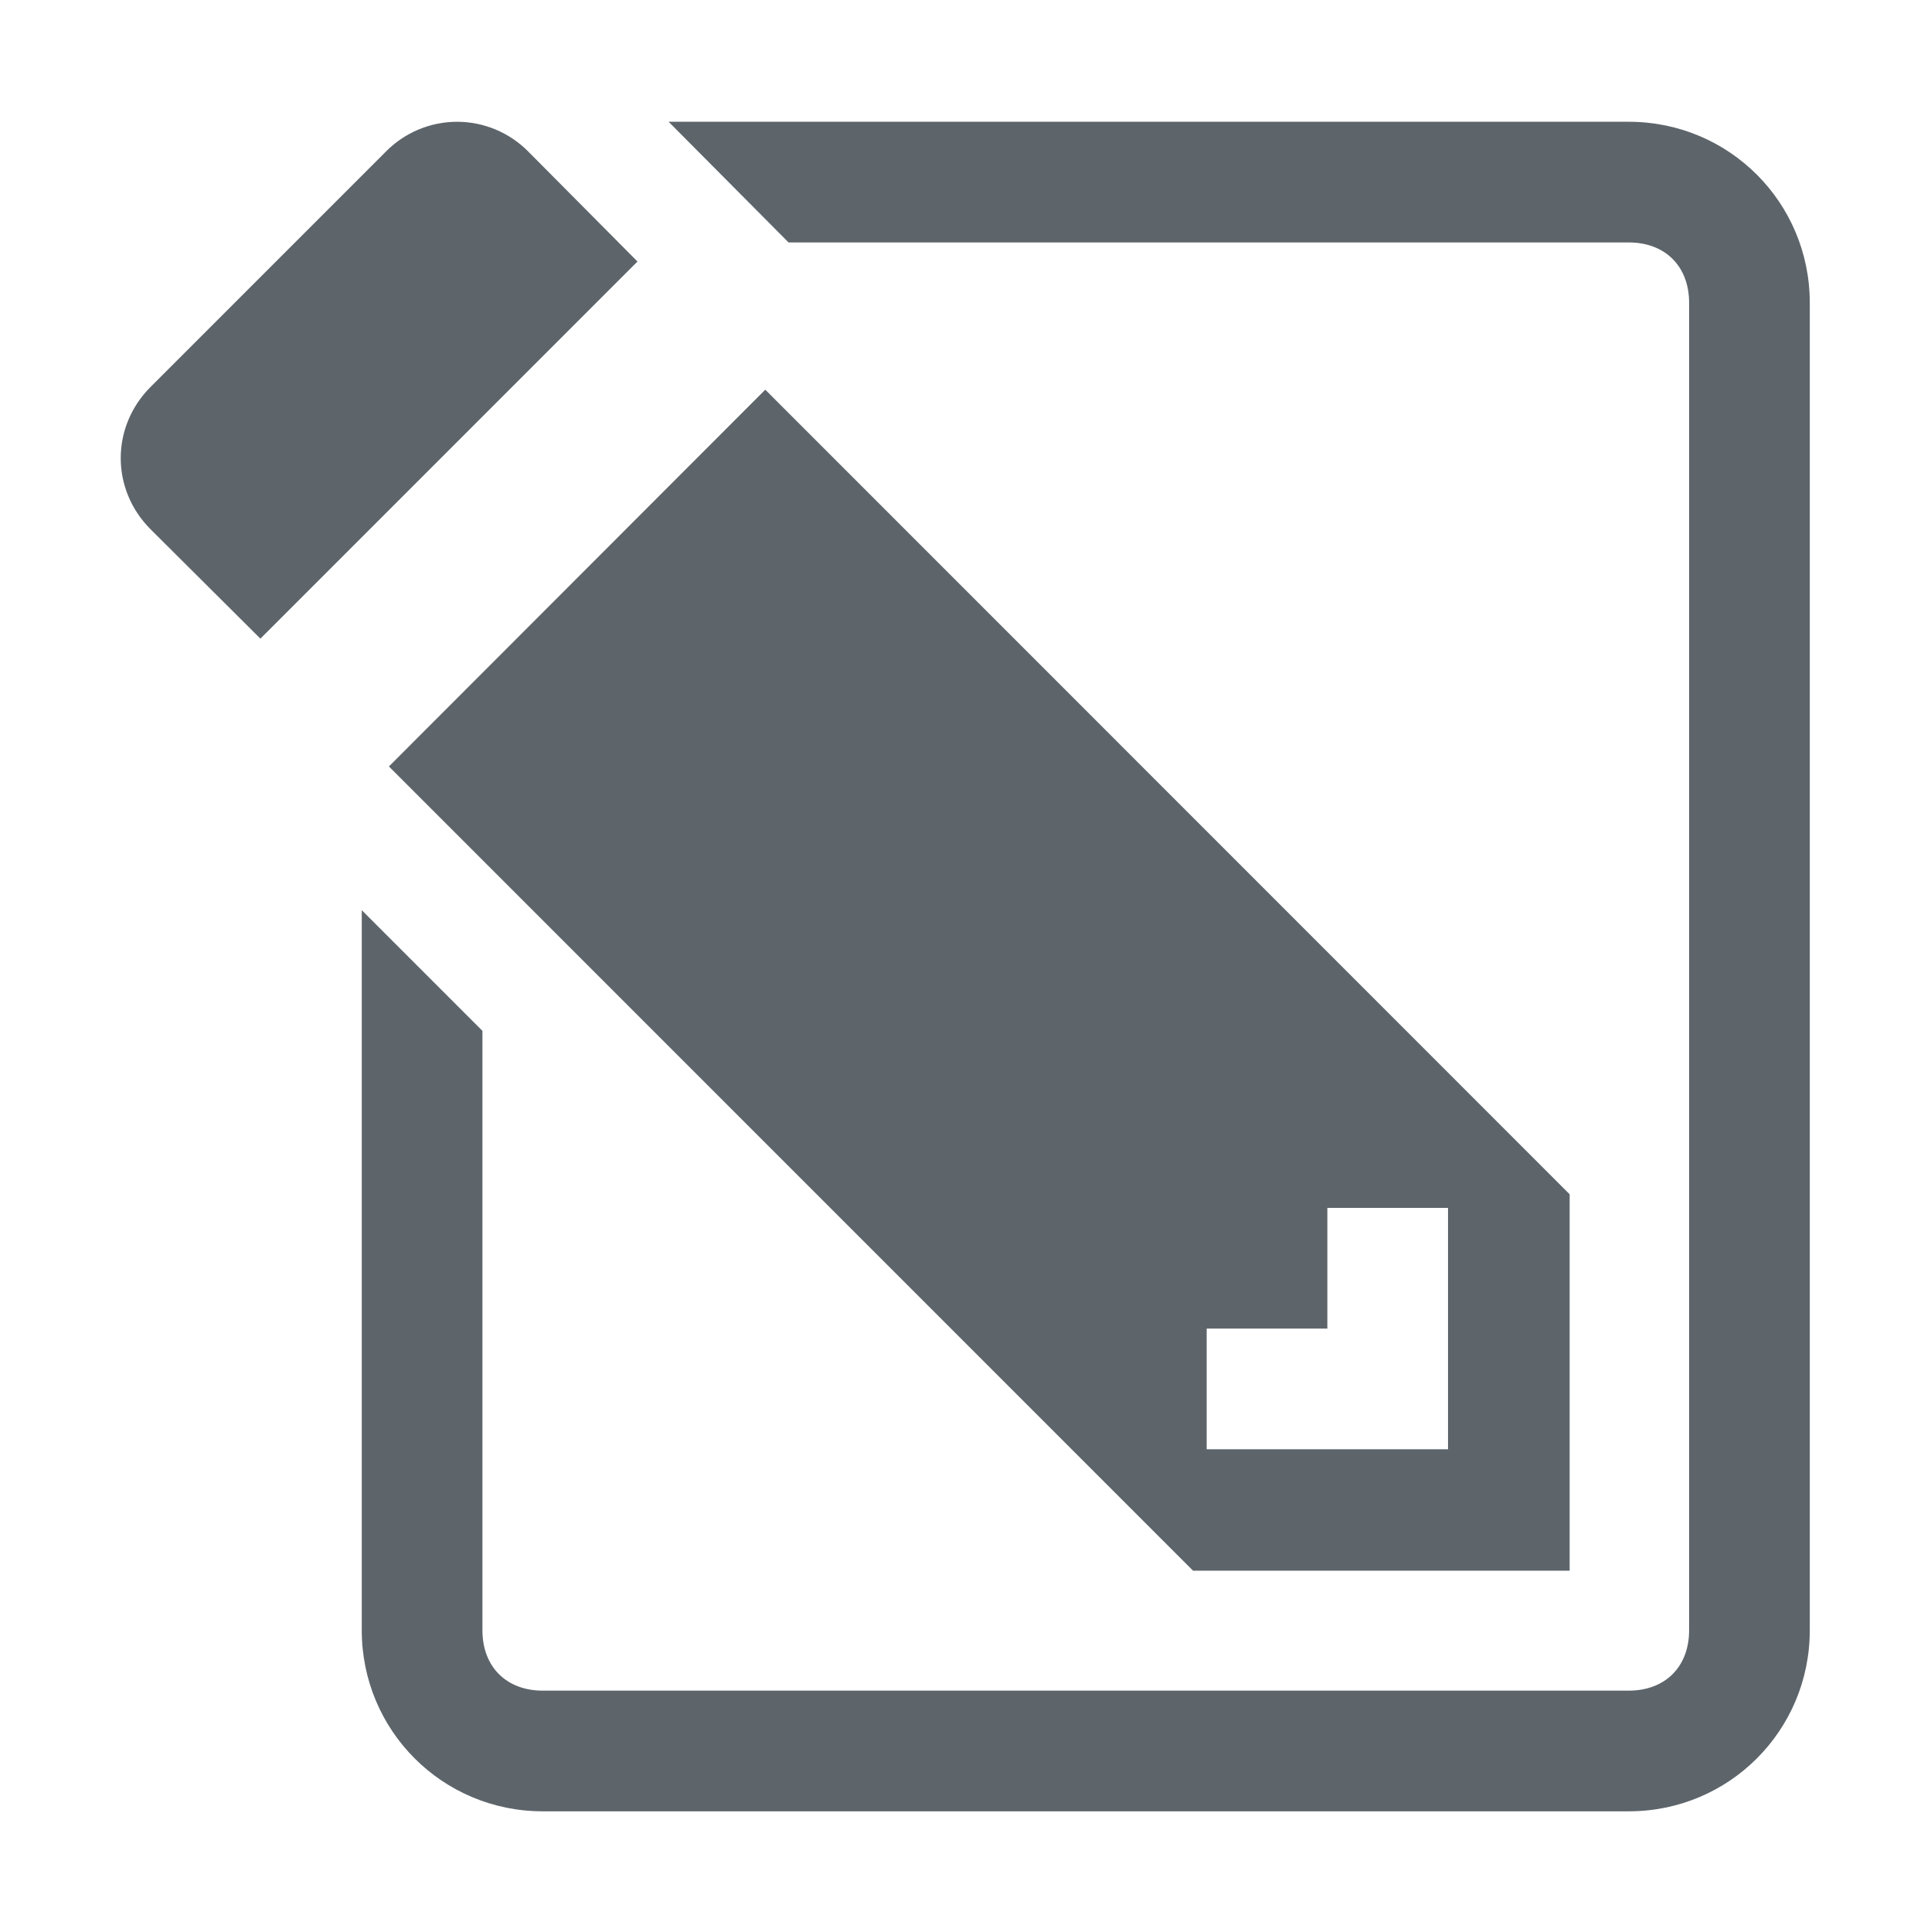
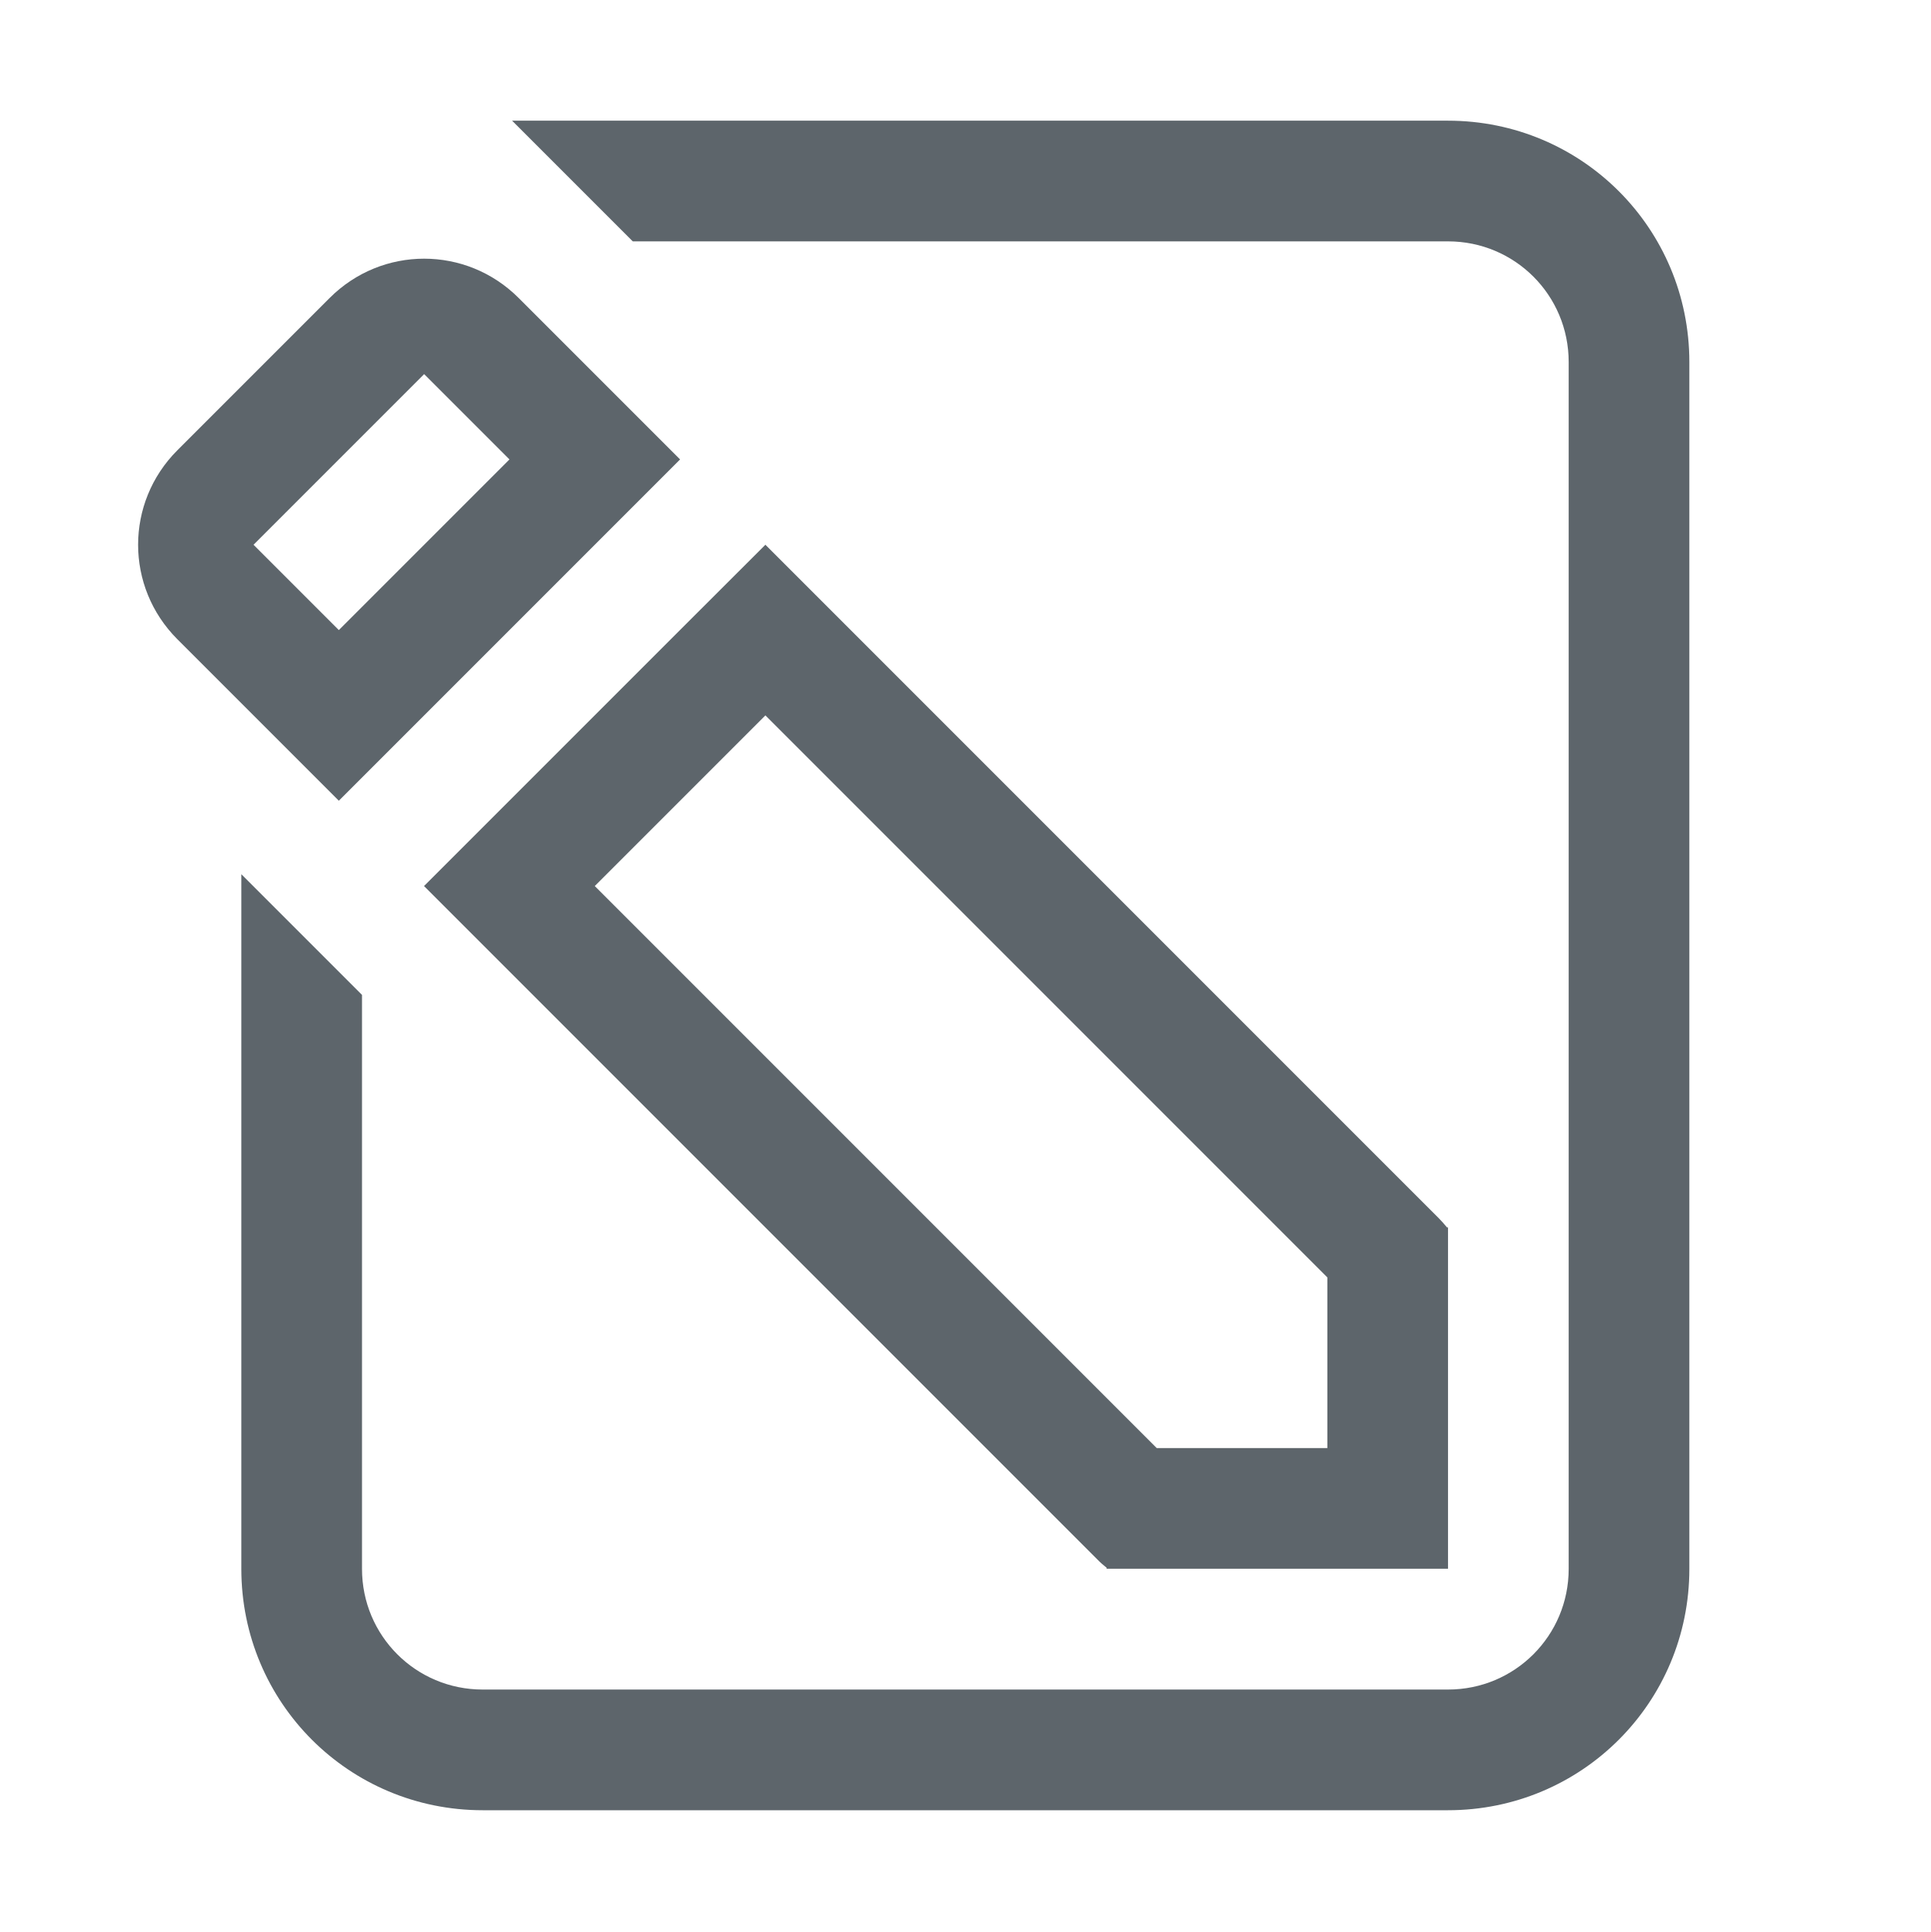
<svg xmlns="http://www.w3.org/2000/svg" width="16" height="16.009" version="1.1">
-   <path d="m13.498 1.009c0.831 0 1.5 0.669 1.5 1.5v11c0 0.831-0.669 1.5-1.5 1.5h-9c-0.831 0-1.5-0.669-1.5-1.5v-5.967l1 1v4.967c0 0.302 0.198 0.5 0.5 0.5h9c0.302 0 0.5-0.198 0.5-0.5v-11c0-0.302-0.198-0.5-0.5-0.5h-6.963l-0.994-1zm-9.71 0a0.83 0.83 0 0 1 0.589 0.246l0.906 0.912-3.125 3.125-0.91-0.906c-0.33-0.33-0.33-0.85 0-1.18l1.95-1.95a0.83 0.83 0 0 1 0.59-0.247zm2.554 2.22 6.666 6.667v3.119h-3.121l-6.664-6.664zm5.658 6.78h-1v1h-1v1h2z" color="#5d656b" fill="#5d656b" overflow="visible" />
+   <path d="m2.732 2.469c0.434-0.434 1.132-0.434 1.566 0l1.338 1.338-2.828 2.828-1.338-1.338c-0.434-0.434-0.434-1.132 0-1.566zm0.783 0.631-1.414 1.414 0.707 0.707 1.414-1.414zm2.828 1.414 5.581 5.581c0.024 0.024 0.046 0.05 0.068 0.076l0.008-1e-6v2.828l-1 1e-6 -1.829-1e-6v-0.008c-0.026-0.021-0.052-0.043-0.076-0.068l-5.581-5.581 2.121-2.121zm0 1.414-1.414 1.414 4.657 4.657h1.414v-1.414z" color="#000000" fill="#5d656b" fill-rule="evenodd" stroke-linecap="round" stroke-linejoin="round" stroke-width="2" />
+   <path d="m12 1c1.108 0 2 0.892 2 2v10c0 1.108-0.892 2-2 2h-8c-1.108 0-2-0.892-2-2v-5.756l1 1v4.756c0 0.554 0.446 1 1 1h8c0.554 0 1-0.446 1-1v-10c0-0.554-0.446-1-1-1h-6.756l-1-1z" fill="#5d656b" fill-rule="evenodd" stop-color="#000000" />
</svg>
